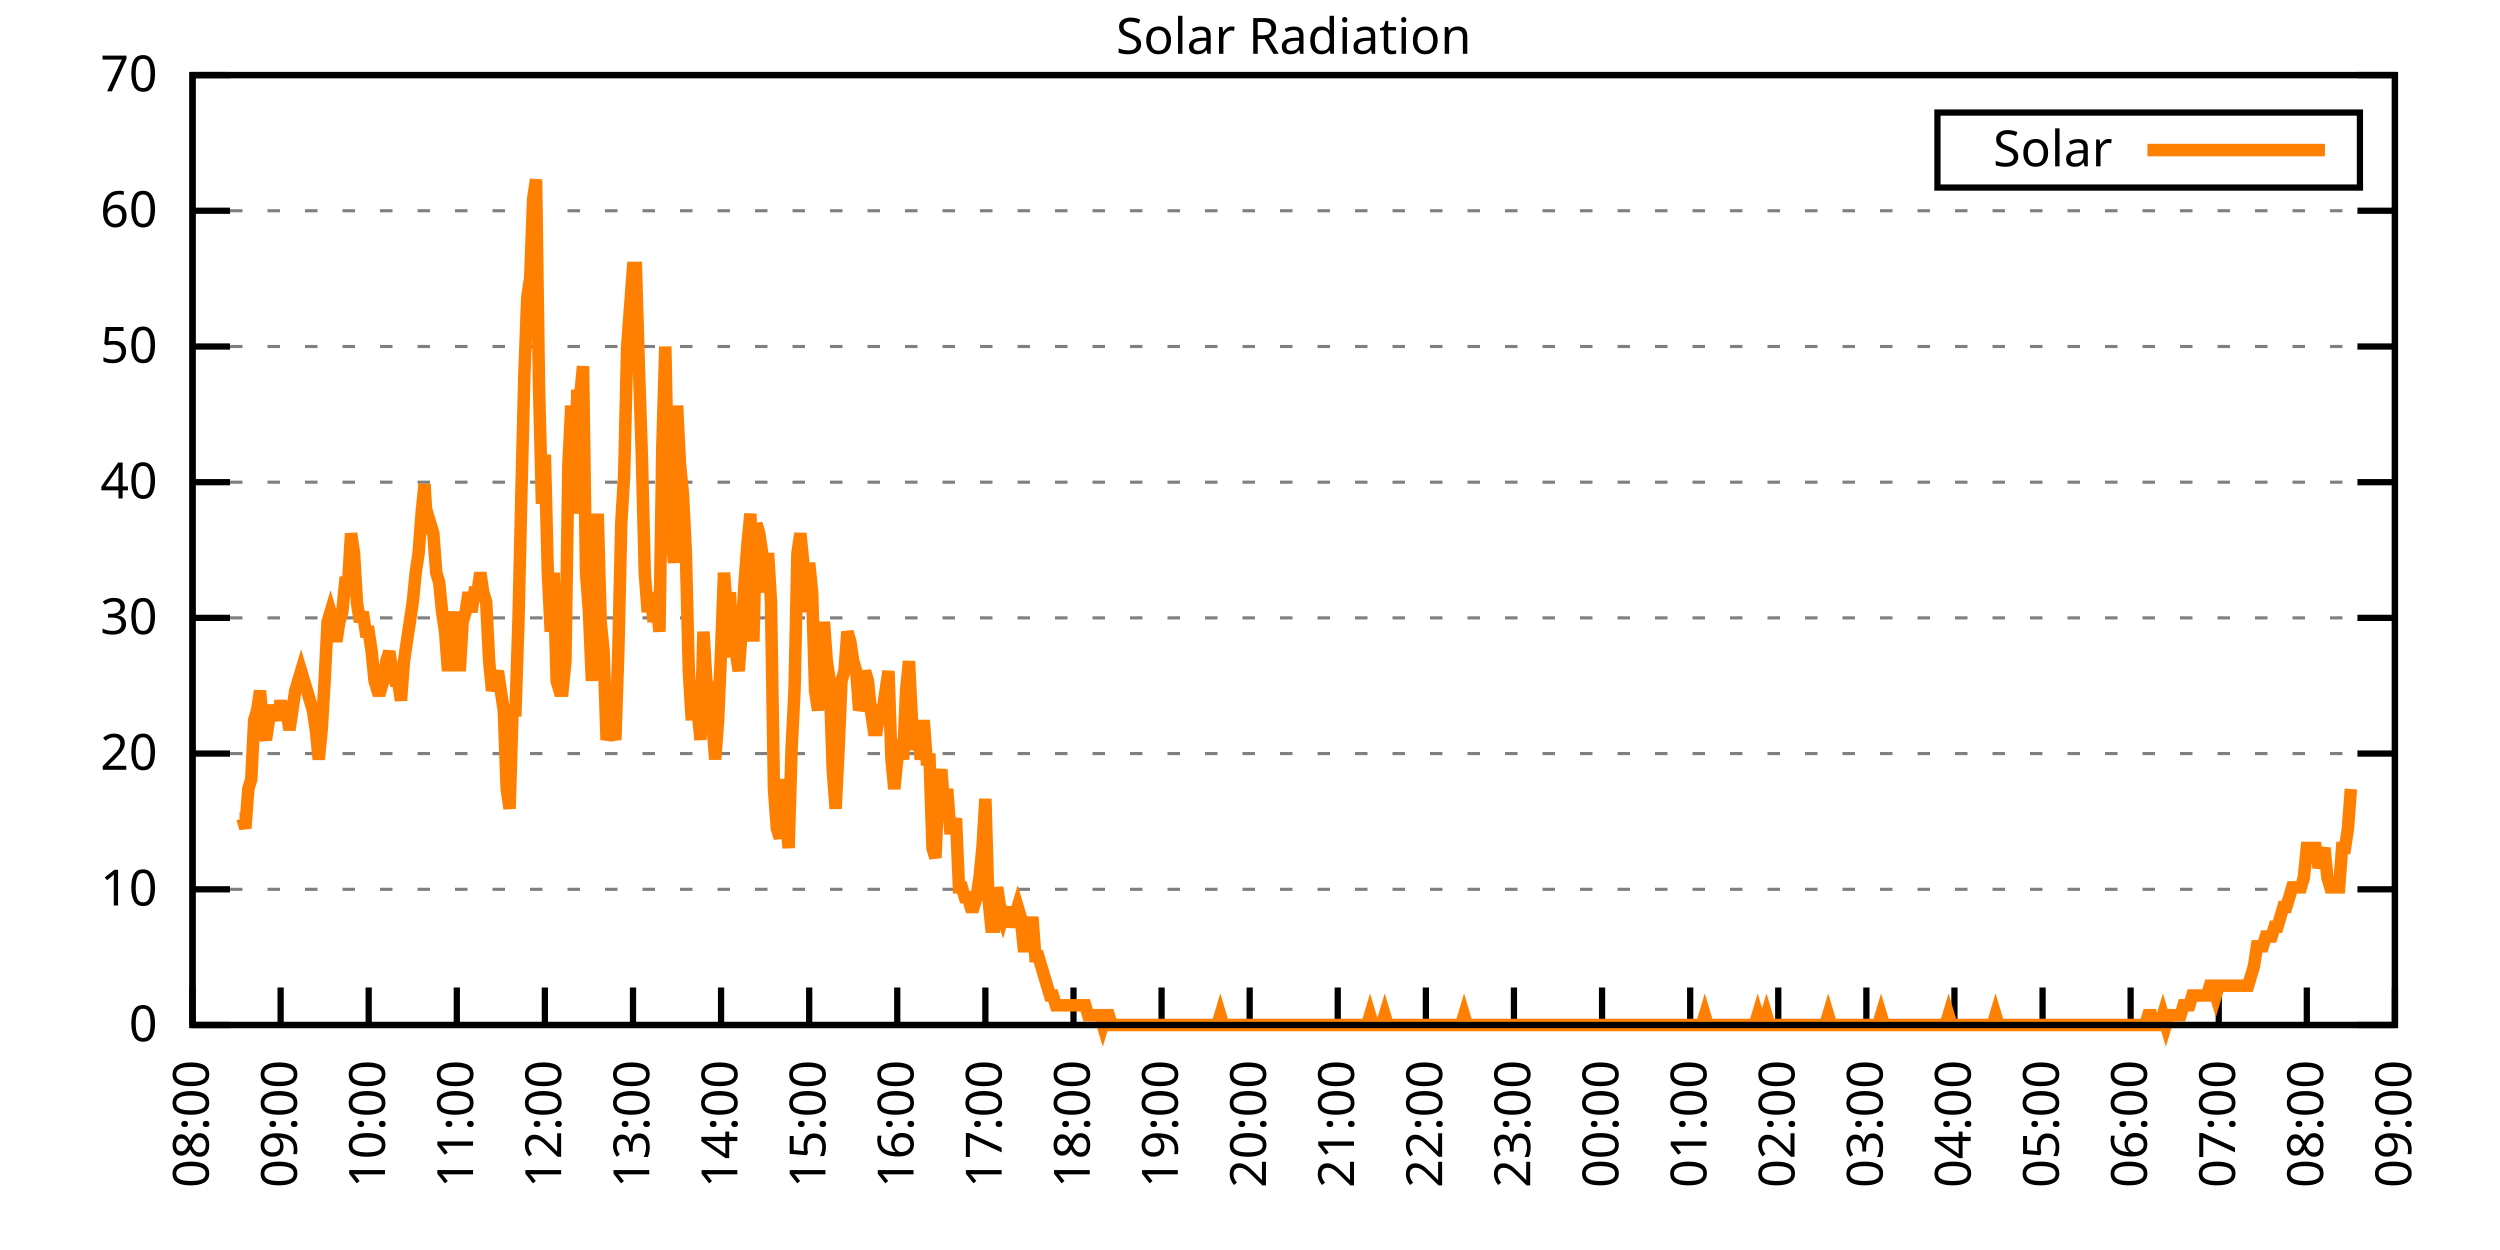
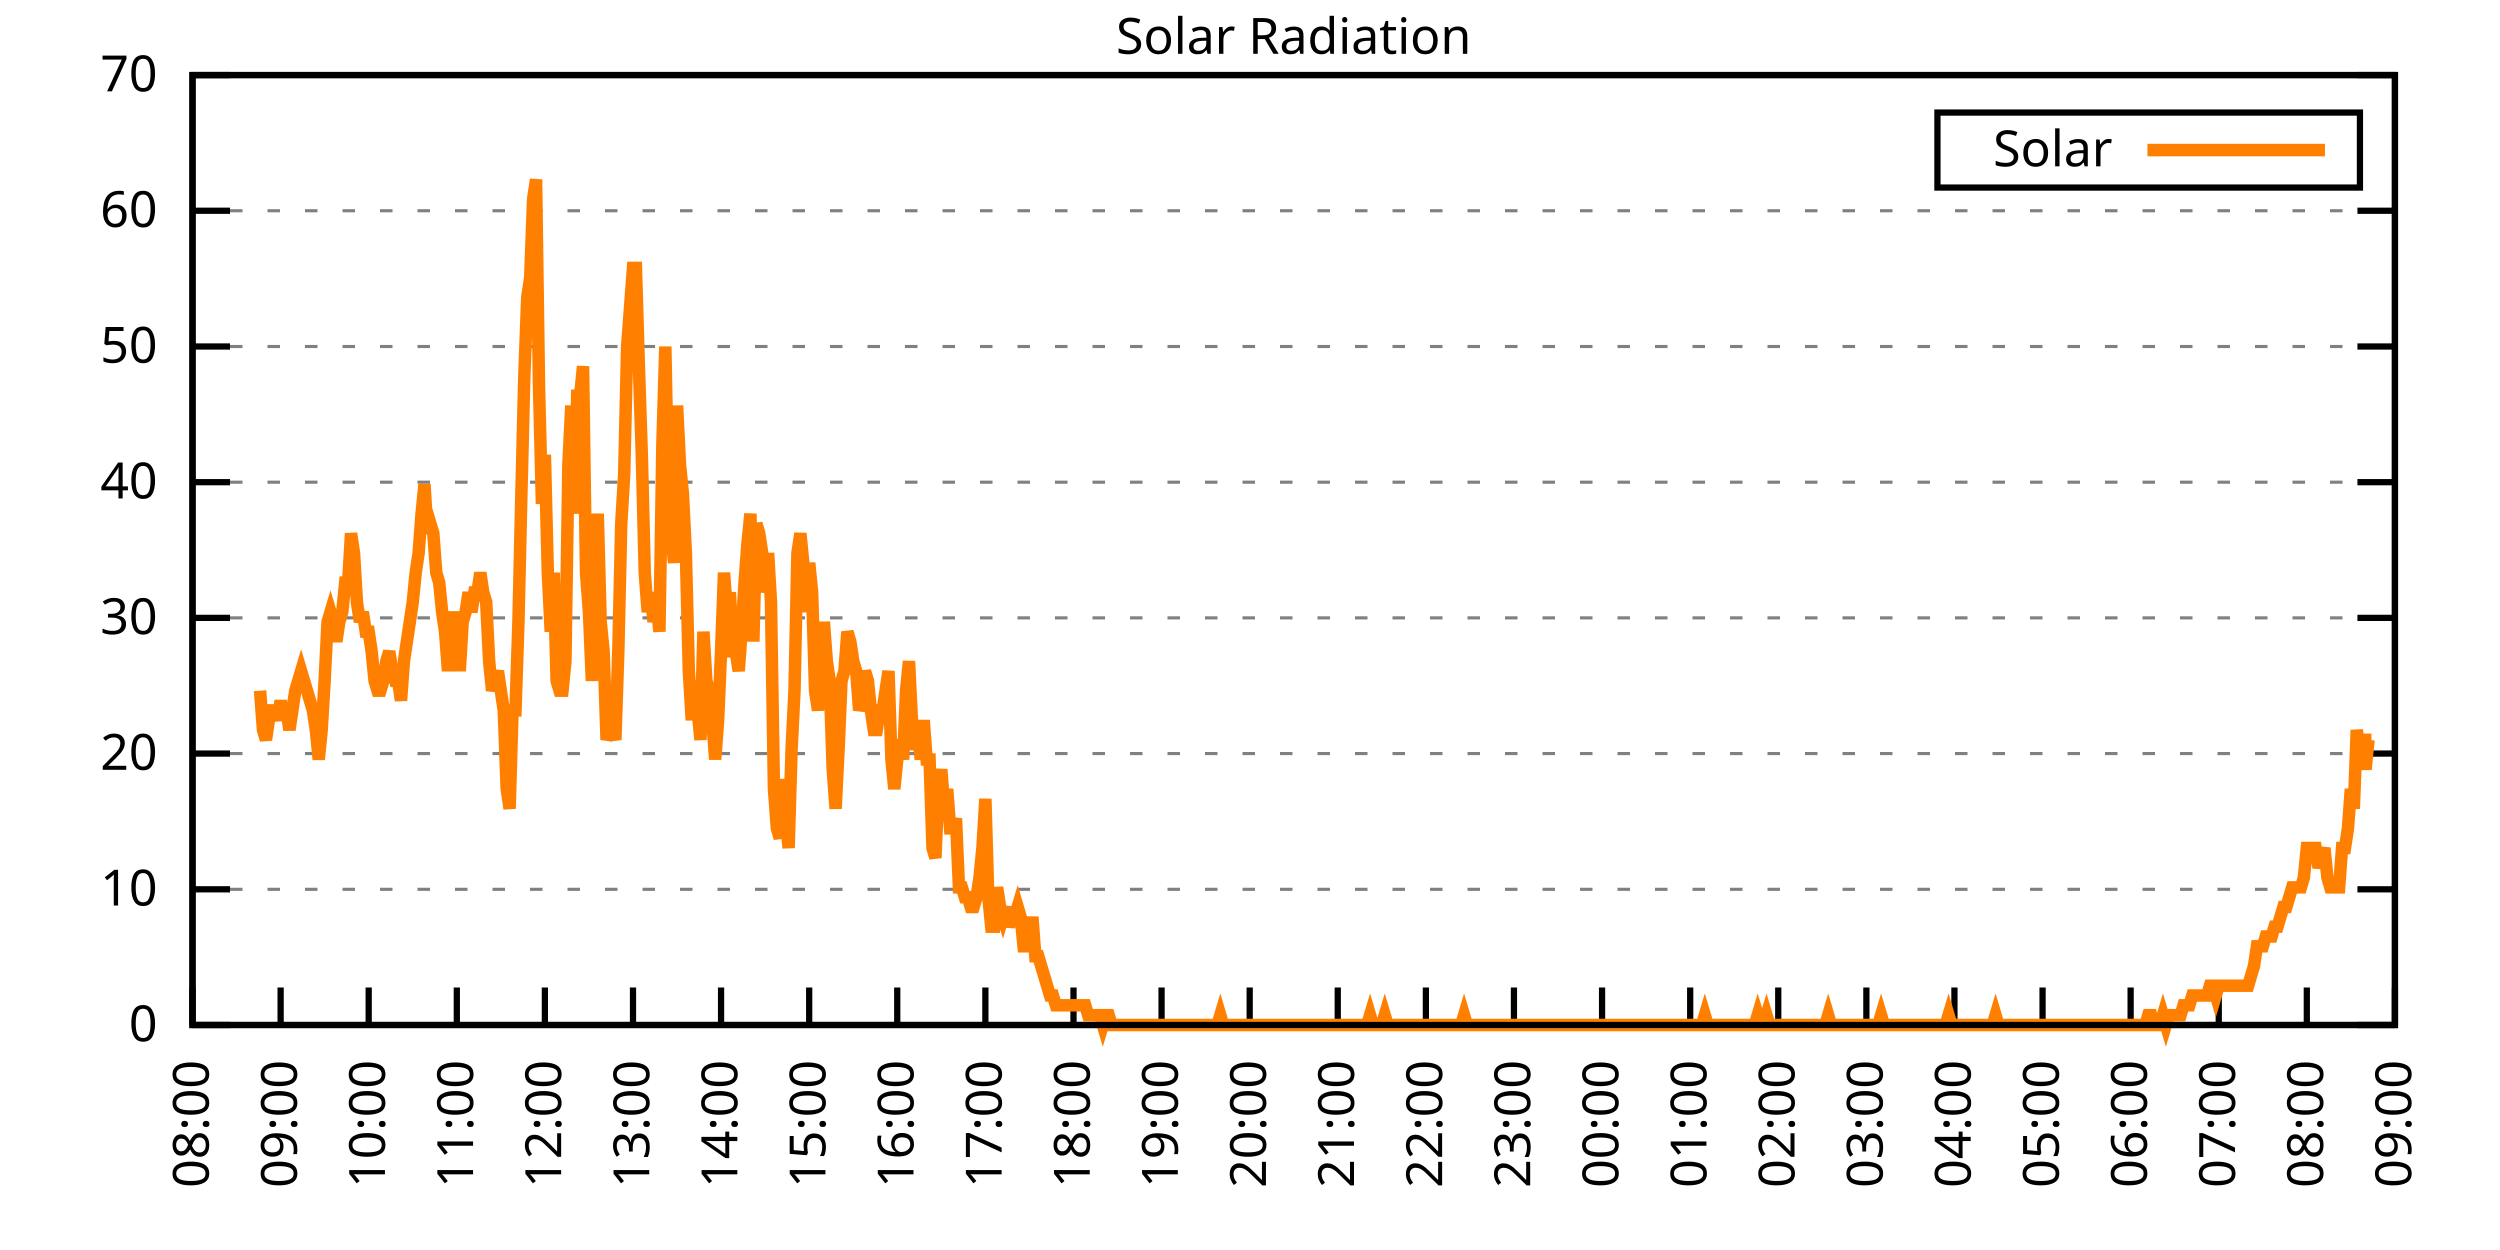
<svg xmlns="http://www.w3.org/2000/svg" xmlns:xlink="http://www.w3.org/1999/xlink" width="400" height="200" viewBox="0 0 400 200">
  <g id="gnuplot_canvas">
    <rect x="0" y="0" width="400" height="200" fill="none" />
    <defs>
      <circle id="gpDot" r="0.5" stroke-width="0.5" stroke="currentColor" />
      <path id="gpPt0" stroke-width="0.333" stroke="currentColor" d="M-1,0 h2 M0,-1 v2" />
      <path id="gpPt1" stroke-width="0.333" stroke="currentColor" d="M-1,-1 L1,1 M1,-1 L-1,1" />
      <path id="gpPt2" stroke-width="0.333" stroke="currentColor" d="M-1,0 L1,0 M0,-1 L0,1 M-1,-1 L1,1 M-1,1 L1,-1" />
      <rect id="gpPt3" stroke-width="0.333" stroke="currentColor" x="-1" y="-1" width="2" height="2" />
      <rect id="gpPt4" stroke-width="0.333" stroke="currentColor" fill="currentColor" x="-1" y="-1" width="2" height="2" />
      <circle id="gpPt5" stroke-width="0.333" stroke="currentColor" cx="0" cy="0" r="1" />
      <use xlink:href="#gpPt5" id="gpPt6" fill="currentColor" stroke="none" />
      <path id="gpPt7" stroke-width="0.333" stroke="currentColor" d="M0,-1.33 L-1.33,0.67 L1.33,0.67 z" />
      <use xlink:href="#gpPt7" id="gpPt8" fill="currentColor" stroke="none" />
      <use xlink:href="#gpPt7" id="gpPt9" stroke="currentColor" transform="rotate(180)" />
      <use xlink:href="#gpPt9" id="gpPt10" fill="currentColor" stroke="none" />
      <use xlink:href="#gpPt3" id="gpPt11" stroke="currentColor" transform="rotate(45)" />
      <use xlink:href="#gpPt11" id="gpPt12" fill="currentColor" stroke="none" />
      <path id="gpPt13" stroke-width="0.333" stroke="currentColor" d="M0,1.330 L1.265,0.411 L0.782,-1.067 L-0.782,-1.076 L-1.265,0.411 z" />
      <use xlink:href="#gpPt13" id="gpPt14" fill="currentColor" stroke="none" />
      <filter id="textbox" filterUnits="objectBoundingBox" x="0" y="0" height="1" width="1">
        <feFlood flood-color="white" flood-opacity="1" result="bgnd" />
        <feComposite in="SourceGraphic" in2="bgnd" operator="atop" />
      </filter>
      <filter id="greybox" filterUnits="objectBoundingBox" x="0" y="0" height="1" width="1">
        <feFlood flood-color="lightgrey" flood-opacity="1" result="grey" />
        <feComposite in="SourceGraphic" in2="grey" operator="atop" />
      </filter>
    </defs>
    <g fill="none" color="white" stroke="currentColor" stroke-width="1.00" stroke-linecap="butt" stroke-linejoin="miter">
</g>
    <g fill="none" color="black" stroke="currentColor" stroke-width="1.00" stroke-linecap="butt" stroke-linejoin="miter">
      <g stroke="none" shape-rendering="crispEdges">
        <polygon fill="rgb(255, 255, 255)" points="30.80,164.00 383.18,164.00 383.18,12.02 30.80,12.02 " />
      </g>
    </g>
    <g fill="none" color="black" stroke="currentColor" stroke-width="1.00" stroke-linecap="butt" stroke-linejoin="miter">
</g>
    <g fill="none" color="black" stroke="black" stroke-width="0.50" stroke-linecap="butt" stroke-linejoin="miter">
</g>
    <g fill="none" color="gray" stroke="currentColor" stroke-width="0.50" stroke-linecap="butt" stroke-linejoin="miter">
      <path stroke="gray" stroke-dasharray="2,4" class="gridline" d="M30.80,164.00 L383.19,164.00  " />
    </g>
    <g fill="none" color="gray" stroke="gray" stroke-width="1.00" stroke-linecap="butt" stroke-linejoin="miter">
</g>
    <g fill="none" color="black" stroke="currentColor" stroke-width="1.00" stroke-linecap="butt" stroke-linejoin="miter">
      <path stroke="black" d="M30.80,164.00 L36.80,164.00 M383.19,164.00 L377.19,164.00  " />
      <g transform="translate(25.20,166.60)" stroke="none" fill="black" font-family="Sans" font-size="8.00" text-anchor="end">
        <text>
          <tspan font-family="Sans"> 0</tspan>
        </text>
      </g>
    </g>
    <g fill="none" color="black" stroke="currentColor" stroke-width="1.00" stroke-linecap="butt" stroke-linejoin="miter">
</g>
    <g fill="none" color="black" stroke="black" stroke-width="0.50" stroke-linecap="butt" stroke-linejoin="miter">
</g>
    <g fill="none" color="gray" stroke="currentColor" stroke-width="0.50" stroke-linecap="butt" stroke-linejoin="miter">
      <path stroke="gray" stroke-dasharray="2,4" class="gridline" d="M30.80,142.29 L383.19,142.29  " />
    </g>
    <g fill="none" color="gray" stroke="gray" stroke-width="1.00" stroke-linecap="butt" stroke-linejoin="miter">
</g>
    <g fill="none" color="black" stroke="currentColor" stroke-width="1.00" stroke-linecap="butt" stroke-linejoin="miter">
      <path stroke="black" d="M30.80,142.29 L36.80,142.29 M383.19,142.29 L377.19,142.29  " />
      <g transform="translate(25.20,144.89)" stroke="none" fill="black" font-family="Sans" font-size="8.00" text-anchor="end">
        <text>
          <tspan font-family="Sans"> 10</tspan>
        </text>
      </g>
    </g>
    <g fill="none" color="black" stroke="currentColor" stroke-width="1.00" stroke-linecap="butt" stroke-linejoin="miter">
</g>
    <g fill="none" color="black" stroke="black" stroke-width="0.50" stroke-linecap="butt" stroke-linejoin="miter">
</g>
    <g fill="none" color="gray" stroke="currentColor" stroke-width="0.50" stroke-linecap="butt" stroke-linejoin="miter">
      <path stroke="gray" stroke-dasharray="2,4" class="gridline" d="M30.80,120.57 L383.19,120.57  " />
    </g>
    <g fill="none" color="gray" stroke="gray" stroke-width="1.00" stroke-linecap="butt" stroke-linejoin="miter">
</g>
    <g fill="none" color="black" stroke="currentColor" stroke-width="1.00" stroke-linecap="butt" stroke-linejoin="miter">
      <path stroke="black" d="M30.80,120.57 L36.80,120.57 M383.19,120.57 L377.19,120.57  " />
      <g transform="translate(25.20,123.17)" stroke="none" fill="black" font-family="Sans" font-size="8.00" text-anchor="end">
        <text>
          <tspan font-family="Sans"> 20</tspan>
        </text>
      </g>
    </g>
    <g fill="none" color="black" stroke="currentColor" stroke-width="1.00" stroke-linecap="butt" stroke-linejoin="miter">
</g>
    <g fill="none" color="black" stroke="black" stroke-width="0.50" stroke-linecap="butt" stroke-linejoin="miter">
</g>
    <g fill="none" color="gray" stroke="currentColor" stroke-width="0.50" stroke-linecap="butt" stroke-linejoin="miter">
      <path stroke="gray" stroke-dasharray="2,4" class="gridline" d="M30.80,98.86 L383.19,98.86  " />
    </g>
    <g fill="none" color="gray" stroke="gray" stroke-width="1.00" stroke-linecap="butt" stroke-linejoin="miter">
</g>
    <g fill="none" color="black" stroke="currentColor" stroke-width="1.00" stroke-linecap="butt" stroke-linejoin="miter">
      <path stroke="black" d="M30.80,98.86 L36.80,98.86 M383.19,98.86 L377.19,98.86  " />
      <g transform="translate(25.20,101.46)" stroke="none" fill="black" font-family="Sans" font-size="8.00" text-anchor="end">
        <text>
          <tspan font-family="Sans"> 30</tspan>
        </text>
      </g>
    </g>
    <g fill="none" color="black" stroke="currentColor" stroke-width="1.00" stroke-linecap="butt" stroke-linejoin="miter">
</g>
    <g fill="none" color="black" stroke="black" stroke-width="0.50" stroke-linecap="butt" stroke-linejoin="miter">
</g>
    <g fill="none" color="gray" stroke="currentColor" stroke-width="0.50" stroke-linecap="butt" stroke-linejoin="miter">
      <path stroke="gray" stroke-dasharray="2,4" class="gridline" d="M30.80,77.15 L383.19,77.15  " />
    </g>
    <g fill="none" color="gray" stroke="gray" stroke-width="1.00" stroke-linecap="butt" stroke-linejoin="miter">
</g>
    <g fill="none" color="black" stroke="currentColor" stroke-width="1.00" stroke-linecap="butt" stroke-linejoin="miter">
      <path stroke="black" d="M30.80,77.15 L36.80,77.15 M383.19,77.15 L377.19,77.15  " />
      <g transform="translate(25.20,79.75)" stroke="none" fill="black" font-family="Sans" font-size="8.00" text-anchor="end">
        <text>
          <tspan font-family="Sans"> 40</tspan>
        </text>
      </g>
    </g>
    <g fill="none" color="black" stroke="currentColor" stroke-width="1.00" stroke-linecap="butt" stroke-linejoin="miter">
</g>
    <g fill="none" color="black" stroke="black" stroke-width="0.50" stroke-linecap="butt" stroke-linejoin="miter">
</g>
    <g fill="none" color="gray" stroke="currentColor" stroke-width="0.50" stroke-linecap="butt" stroke-linejoin="miter">
      <path stroke="gray" stroke-dasharray="2,4" class="gridline" d="M30.80,55.44 L383.19,55.44  " />
    </g>
    <g fill="none" color="gray" stroke="gray" stroke-width="1.00" stroke-linecap="butt" stroke-linejoin="miter">
</g>
    <g fill="none" color="black" stroke="currentColor" stroke-width="1.00" stroke-linecap="butt" stroke-linejoin="miter">
      <path stroke="black" d="M30.80,55.44 L36.80,55.44 M383.19,55.44 L377.19,55.44  " />
      <g transform="translate(25.20,58.04)" stroke="none" fill="black" font-family="Sans" font-size="8.00" text-anchor="end">
        <text>
          <tspan font-family="Sans"> 50</tspan>
        </text>
      </g>
    </g>
    <g fill="none" color="black" stroke="currentColor" stroke-width="1.00" stroke-linecap="butt" stroke-linejoin="miter">
</g>
    <g fill="none" color="black" stroke="black" stroke-width="0.50" stroke-linecap="butt" stroke-linejoin="miter">
</g>
    <g fill="none" color="gray" stroke="currentColor" stroke-width="0.50" stroke-linecap="butt" stroke-linejoin="miter">
      <path stroke="gray" stroke-dasharray="2,4" class="gridline" d="M30.80,33.72 L383.19,33.72  " />
    </g>
    <g fill="none" color="gray" stroke="gray" stroke-width="1.00" stroke-linecap="butt" stroke-linejoin="miter">
</g>
    <g fill="none" color="black" stroke="currentColor" stroke-width="1.00" stroke-linecap="butt" stroke-linejoin="miter">
      <path stroke="black" d="M30.80,33.72 L36.80,33.72 M383.19,33.72 L377.19,33.72  " />
      <g transform="translate(25.20,36.32)" stroke="none" fill="black" font-family="Sans" font-size="8.00" text-anchor="end">
        <text>
          <tspan font-family="Sans"> 60</tspan>
        </text>
      </g>
    </g>
    <g fill="none" color="black" stroke="currentColor" stroke-width="1.00" stroke-linecap="butt" stroke-linejoin="miter">
</g>
    <g fill="none" color="black" stroke="black" stroke-width="0.50" stroke-linecap="butt" stroke-linejoin="miter">
</g>
    <g fill="none" color="gray" stroke="currentColor" stroke-width="0.50" stroke-linecap="butt" stroke-linejoin="miter">
      <path stroke="gray" stroke-dasharray="2,4" class="gridline" d="M30.80,12.01 L383.19,12.01  " />
    </g>
    <g fill="none" color="gray" stroke="gray" stroke-width="1.00" stroke-linecap="butt" stroke-linejoin="miter">
</g>
    <g fill="none" color="black" stroke="currentColor" stroke-width="1.00" stroke-linecap="butt" stroke-linejoin="miter">
      <path stroke="black" d="M30.80,12.01 L36.80,12.01 M383.19,12.01 L377.19,12.01  " />
      <g transform="translate(25.20,14.61)" stroke="none" fill="black" font-family="Sans" font-size="8.00" text-anchor="end">
        <text>
          <tspan font-family="Sans"> 70</tspan>
        </text>
      </g>
    </g>
    <g fill="none" color="black" stroke="currentColor" stroke-width="1.00" stroke-linecap="butt" stroke-linejoin="miter">
      <path stroke="black" d="M30.80,164.00 L30.80,158.00  " />
      <g transform="translate(33.40,169.60) rotate(270.00)" stroke="none" fill="black" font-family="Sans" font-size="8.00" text-anchor="end">
        <text>
          <tspan font-family="Sans">08:00</tspan>
        </text>
      </g>
    </g>
    <g fill="none" color="black" stroke="currentColor" stroke-width="1.00" stroke-linecap="butt" stroke-linejoin="miter">
      <path stroke="black" d="M44.90,164.00 L44.90,158.00  " />
      <g transform="translate(47.50,169.60) rotate(270.00)" stroke="none" fill="black" font-family="Sans" font-size="8.00" text-anchor="end">
        <text>
          <tspan font-family="Sans">09:00</tspan>
        </text>
      </g>
    </g>
    <g fill="none" color="black" stroke="currentColor" stroke-width="1.00" stroke-linecap="butt" stroke-linejoin="miter">
      <path stroke="black" d="M58.99,164.00 L58.99,158.00  " />
      <g transform="translate(61.59,169.60) rotate(270.00)" stroke="none" fill="black" font-family="Sans" font-size="8.00" text-anchor="end">
        <text>
          <tspan font-family="Sans">10:00</tspan>
        </text>
      </g>
    </g>
    <g fill="none" color="black" stroke="currentColor" stroke-width="1.00" stroke-linecap="butt" stroke-linejoin="miter">
      <path stroke="black" d="M73.09,164.00 L73.09,158.00  " />
      <g transform="translate(75.69,169.60) rotate(270.00)" stroke="none" fill="black" font-family="Sans" font-size="8.00" text-anchor="end">
        <text>
          <tspan font-family="Sans">11:00</tspan>
        </text>
      </g>
    </g>
    <g fill="none" color="black" stroke="currentColor" stroke-width="1.00" stroke-linecap="butt" stroke-linejoin="miter">
      <path stroke="black" d="M87.18,164.00 L87.18,158.00  " />
      <g transform="translate(89.78,169.60) rotate(270.00)" stroke="none" fill="black" font-family="Sans" font-size="8.00" text-anchor="end">
        <text>
          <tspan font-family="Sans">12:00</tspan>
        </text>
      </g>
    </g>
    <g fill="none" color="black" stroke="currentColor" stroke-width="1.00" stroke-linecap="butt" stroke-linejoin="miter">
      <path stroke="black" d="M101.28,164.00 L101.28,158.00  " />
      <g transform="translate(103.88,169.60) rotate(270.00)" stroke="none" fill="black" font-family="Sans" font-size="8.00" text-anchor="end">
        <text>
          <tspan font-family="Sans">13:00</tspan>
        </text>
      </g>
    </g>
    <g fill="none" color="black" stroke="currentColor" stroke-width="1.00" stroke-linecap="butt" stroke-linejoin="miter">
      <path stroke="black" d="M115.37,164.00 L115.37,158.00  " />
      <g transform="translate(117.97,169.60) rotate(270.00)" stroke="none" fill="black" font-family="Sans" font-size="8.00" text-anchor="end">
        <text>
          <tspan font-family="Sans">14:00</tspan>
        </text>
      </g>
    </g>
    <g fill="none" color="black" stroke="currentColor" stroke-width="1.00" stroke-linecap="butt" stroke-linejoin="miter">
      <path stroke="black" d="M129.47,164.00 L129.47,158.00  " />
      <g transform="translate(132.07,169.60) rotate(270.00)" stroke="none" fill="black" font-family="Sans" font-size="8.00" text-anchor="end">
        <text>
          <tspan font-family="Sans">15:00</tspan>
        </text>
      </g>
    </g>
    <g fill="none" color="black" stroke="currentColor" stroke-width="1.00" stroke-linecap="butt" stroke-linejoin="miter">
      <path stroke="black" d="M143.56,164.00 L143.56,158.00  " />
      <g transform="translate(146.16,169.60) rotate(270.00)" stroke="none" fill="black" font-family="Sans" font-size="8.00" text-anchor="end">
        <text>
          <tspan font-family="Sans">16:00</tspan>
        </text>
      </g>
    </g>
    <g fill="none" color="black" stroke="currentColor" stroke-width="1.00" stroke-linecap="butt" stroke-linejoin="miter">
      <path stroke="black" d="M157.66,164.00 L157.66,158.00  " />
      <g transform="translate(160.26,169.60) rotate(270.00)" stroke="none" fill="black" font-family="Sans" font-size="8.00" text-anchor="end">
        <text>
          <tspan font-family="Sans">17:00</tspan>
        </text>
      </g>
    </g>
    <g fill="none" color="black" stroke="currentColor" stroke-width="1.00" stroke-linecap="butt" stroke-linejoin="miter">
      <path stroke="black" d="M171.76,164.00 L171.76,158.00  " />
      <g transform="translate(174.36,169.60) rotate(270.00)" stroke="none" fill="black" font-family="Sans" font-size="8.00" text-anchor="end">
        <text>
          <tspan font-family="Sans">18:00</tspan>
        </text>
      </g>
    </g>
    <g fill="none" color="black" stroke="currentColor" stroke-width="1.00" stroke-linecap="butt" stroke-linejoin="miter">
      <path stroke="black" d="M185.85,164.00 L185.85,158.00  " />
      <g transform="translate(188.45,169.60) rotate(270.00)" stroke="none" fill="black" font-family="Sans" font-size="8.00" text-anchor="end">
        <text>
          <tspan font-family="Sans">19:00</tspan>
        </text>
      </g>
    </g>
    <g fill="none" color="black" stroke="currentColor" stroke-width="1.00" stroke-linecap="butt" stroke-linejoin="miter">
      <path stroke="black" d="M199.95,164.00 L199.95,158.00  " />
      <g transform="translate(202.55,169.60) rotate(270.00)" stroke="none" fill="black" font-family="Sans" font-size="8.00" text-anchor="end">
        <text>
          <tspan font-family="Sans">20:00</tspan>
        </text>
      </g>
    </g>
    <g fill="none" color="black" stroke="currentColor" stroke-width="1.00" stroke-linecap="butt" stroke-linejoin="miter">
      <path stroke="black" d="M214.04,164.00 L214.04,158.00  " />
      <g transform="translate(216.64,169.60) rotate(270.00)" stroke="none" fill="black" font-family="Sans" font-size="8.00" text-anchor="end">
        <text>
          <tspan font-family="Sans">21:00</tspan>
        </text>
      </g>
    </g>
    <g fill="none" color="black" stroke="currentColor" stroke-width="1.00" stroke-linecap="butt" stroke-linejoin="miter">
      <path stroke="black" d="M228.14,164.00 L228.14,158.00  " />
      <g transform="translate(230.74,169.60) rotate(270.00)" stroke="none" fill="black" font-family="Sans" font-size="8.00" text-anchor="end">
        <text>
          <tspan font-family="Sans">22:00</tspan>
        </text>
      </g>
    </g>
    <g fill="none" color="black" stroke="currentColor" stroke-width="1.00" stroke-linecap="butt" stroke-linejoin="miter">
      <path stroke="black" d="M242.23,164.00 L242.23,158.00  " />
      <g transform="translate(244.83,169.60) rotate(270.00)" stroke="none" fill="black" font-family="Sans" font-size="8.00" text-anchor="end">
        <text>
          <tspan font-family="Sans">23:00</tspan>
        </text>
      </g>
    </g>
    <g fill="none" color="black" stroke="currentColor" stroke-width="1.00" stroke-linecap="butt" stroke-linejoin="miter">
      <path stroke="black" d="M256.33,164.00 L256.33,158.00  " />
      <g transform="translate(258.93,169.60) rotate(270.00)" stroke="none" fill="black" font-family="Sans" font-size="8.00" text-anchor="end">
        <text>
          <tspan font-family="Sans">00:00</tspan>
        </text>
      </g>
    </g>
    <g fill="none" color="black" stroke="currentColor" stroke-width="1.00" stroke-linecap="butt" stroke-linejoin="miter">
      <path stroke="black" d="M270.43,164.00 L270.43,158.00  " />
      <g transform="translate(273.03,169.60) rotate(270.00)" stroke="none" fill="black" font-family="Sans" font-size="8.00" text-anchor="end">
        <text>
          <tspan font-family="Sans">01:00</tspan>
        </text>
      </g>
    </g>
    <g fill="none" color="black" stroke="currentColor" stroke-width="1.00" stroke-linecap="butt" stroke-linejoin="miter">
      <path stroke="black" d="M284.52,164.00 L284.52,158.00  " />
      <g transform="translate(287.12,169.60) rotate(270.00)" stroke="none" fill="black" font-family="Sans" font-size="8.00" text-anchor="end">
        <text>
          <tspan font-family="Sans">02:00</tspan>
        </text>
      </g>
    </g>
    <g fill="none" color="black" stroke="currentColor" stroke-width="1.00" stroke-linecap="butt" stroke-linejoin="miter">
      <path stroke="black" d="M298.62,164.00 L298.62,158.00  " />
      <g transform="translate(301.22,169.60) rotate(270.00)" stroke="none" fill="black" font-family="Sans" font-size="8.00" text-anchor="end">
        <text>
          <tspan font-family="Sans">03:00</tspan>
        </text>
      </g>
    </g>
    <g fill="none" color="black" stroke="currentColor" stroke-width="1.00" stroke-linecap="butt" stroke-linejoin="miter">
      <path stroke="black" d="M312.71,164.00 L312.71,158.00  " />
      <g transform="translate(315.31,169.60) rotate(270.00)" stroke="none" fill="black" font-family="Sans" font-size="8.00" text-anchor="end">
        <text>
          <tspan font-family="Sans">04:00</tspan>
        </text>
      </g>
    </g>
    <g fill="none" color="black" stroke="currentColor" stroke-width="1.00" stroke-linecap="butt" stroke-linejoin="miter">
      <path stroke="black" d="M326.81,164.00 L326.81,158.00  " />
      <g transform="translate(329.41,169.60) rotate(270.00)" stroke="none" fill="black" font-family="Sans" font-size="8.00" text-anchor="end">
        <text>
          <tspan font-family="Sans">05:00</tspan>
        </text>
      </g>
    </g>
    <g fill="none" color="black" stroke="currentColor" stroke-width="1.00" stroke-linecap="butt" stroke-linejoin="miter">
      <path stroke="black" d="M340.90,164.00 L340.90,158.00  " />
      <g transform="translate(343.50,169.60) rotate(270.00)" stroke="none" fill="black" font-family="Sans" font-size="8.00" text-anchor="end">
        <text>
          <tspan font-family="Sans">06:00</tspan>
        </text>
      </g>
    </g>
    <g fill="none" color="black" stroke="currentColor" stroke-width="1.00" stroke-linecap="butt" stroke-linejoin="miter">
      <path stroke="black" d="M355.00,164.00 L355.00,158.00  " />
      <g transform="translate(357.60,169.60) rotate(270.00)" stroke="none" fill="black" font-family="Sans" font-size="8.00" text-anchor="end">
        <text>
          <tspan font-family="Sans">07:00</tspan>
        </text>
      </g>
    </g>
    <g fill="none" color="black" stroke="currentColor" stroke-width="1.00" stroke-linecap="butt" stroke-linejoin="miter">
      <path stroke="black" d="M369.09,164.00 L369.09,158.00  " />
      <g transform="translate(371.69,169.60) rotate(270.00)" stroke="none" fill="black" font-family="Sans" font-size="8.00" text-anchor="end">
        <text>
          <tspan font-family="Sans">08:00</tspan>
        </text>
      </g>
    </g>
    <g fill="none" color="black" stroke="currentColor" stroke-width="1.00" stroke-linecap="butt" stroke-linejoin="miter">
      <path stroke="black" d="M383.19,164.00 L383.19,158.00  " />
      <g transform="translate(385.79,169.60) rotate(270.00)" stroke="none" fill="black" font-family="Sans" font-size="8.00" text-anchor="end">
        <text>
          <tspan font-family="Sans">09:00</tspan>
        </text>
      </g>
    </g>
    <g fill="none" color="black" stroke="currentColor" stroke-width="1.00" stroke-linecap="butt" stroke-linejoin="miter">
</g>
    <g fill="none" color="black" stroke="currentColor" stroke-width="1.00" stroke-linecap="butt" stroke-linejoin="miter">
      <path stroke="black" d="M30.80,12.01 L30.80,164.00 L383.19,164.00 L383.19,12.01 L30.80,12.01 Z  " />
    </g>
    <g fill="none" color="black" stroke="currentColor" stroke-width="1.00" stroke-linecap="butt" stroke-linejoin="miter">
</g>
    <g fill="none" color="black" stroke="currentColor" stroke-width="1.00" stroke-linecap="butt" stroke-linejoin="miter">
      <path stroke="black" d="M309.99,30.01 L309.99,18.01 L377.59,18.01 L377.59,30.01 L309.99,30.01 Z  " />
    </g>
    <g id="Solar_Radiation_plot_1">
      <g fill="none" color="white" stroke="black" stroke-width="2.00" stroke-linecap="butt" stroke-linejoin="miter">
</g>
      <g fill="none" color="black" stroke="currentColor" stroke-width="2.00" stroke-linecap="butt" stroke-linejoin="miter">
        <g transform="translate(337.99,26.61)" stroke="none" fill="black" font-family="Sans" font-size="8.00" text-anchor="end">
          <text>
            <tspan font-family="Sans">Solar</tspan>
          </text>
        </g>
      </g>
      <g fill="none" color="black" stroke="currentColor" stroke-width="2.00" stroke-linecap="butt" stroke-linejoin="miter">
-         <path stroke="rgb(255, 127,   0)" d="M343.59,24.01 L371.99,24.01 M38.32,130.96 L38.79,130.96 L39.26,132.54 L39.73,126.24 L40.20,124.67 L40.67,115.23   L41.14,113.66 L41.61,110.51 L42.08,116.80 L42.55,118.38 L43.02,115.23 L43.49,113.66 L43.96,113.66 L44.43,115.23   L44.90,112.09 L45.37,115.23 L45.84,113.66 L46.31,116.80 L46.78,113.66 L47.24,110.51 L47.71,108.94 L48.18,107.37   L48.65,108.94 L49.12,110.51 L49.59,112.09 L50.06,113.66 L50.53,116.80 L51.00,121.52 L51.47,116.80 L51.94,108.94   L52.41,99.50 L52.88,97.93 L53.35,99.50 L53.82,102.65 L54.29,99.50 L54.76,97.93 L55.23,93.21 L55.70,93.21   L56.17,85.34 L56.64,88.49 L57.11,96.35 L57.58,99.50 L58.05,97.93 L58.52,101.07 L58.99,101.07 L59.46,104.22   L59.93,108.94 L60.40,110.51 L60.87,110.51 L61.34,108.94 L61.81,105.79 L62.28,104.22 L62.75,107.37 L63.22,108.94   L63.69,108.94 L64.16,112.09 L64.63,105.79 L65.10,102.65 L65.57,99.50 L66.04,96.35 L66.51,91.63 L66.98,88.49   L67.45,82.19 L67.92,77.48 L68.39,85.34 L68.86,83.77 L69.33,85.34 L69.80,91.63 L70.27,93.21 L70.74,97.93   L71.21,101.07 L71.68,107.37 L72.15,101.07 L72.62,97.93 L73.09,101.07 L73.56,107.37 L74.03,99.50 L74.50,97.93   L74.97,94.78 L75.44,97.93 L75.91,94.78 L76.38,94.78 L76.85,91.63 L77.32,94.78 L77.79,96.35 L78.26,105.79   L78.73,110.51 L79.19,108.94 L79.66,107.37 L80.13,110.51 L80.60,113.66 L81.07,126.24 L81.54,129.39 L82.01,113.66   L82.48,113.66 L82.95,99.50 L83.42,79.05 L83.89,60.17 L84.36,47.58 L84.83,44.44 L85.30,31.85 L85.77,28.71   L86.24,61.74 L86.71,80.62 L87.18,72.76 L87.65,91.63 L88.12,101.07 L88.59,91.63 L89.06,108.94 L89.53,110.51   L90.00,110.51 L90.47,105.79 L90.94,74.33 L91.41,64.89 L91.88,82.19 L92.35,63.32 L92.82,63.32 L93.29,58.60   L93.76,91.63 L94.23,97.93 L94.70,108.94 L95.17,94.78 L95.64,82.19 L96.11,99.50 L96.58,104.22 L97.05,118.38   L97.52,116.80 L97.99,116.80 L98.46,118.38 L98.93,104.22 L99.40,83.77 L99.87,75.90 L100.34,55.45 L100.81,49.16   L101.28,42.87 L101.75,42.87 L102.22,58.60 L102.69,72.76 L103.16,91.63 L103.63,97.93 L104.10,94.78 L104.57,99.50   L105.04,96.35 L105.51,101.07 L105.98,71.18 L106.45,55.45 L106.92,79.05 L107.39,85.34 L107.86,90.06 L108.33,64.89   L108.80,74.33 L109.27,79.05 L109.74,88.49 L110.21,107.37 L110.68,115.23 L111.14,108.94 L111.61,113.66 L112.08,118.38   L112.55,101.07 L113.02,108.94 L113.49,110.51 L113.96,115.23 L114.43,121.52 L114.90,115.23 L115.37,104.22 L115.84,91.63   L116.31,97.93 L116.78,94.78 L117.25,104.22 L117.72,104.22 L118.19,107.37 L118.66,101.07 L119.13,93.21 L119.60,86.91   L120.07,82.19 L120.54,102.65 L121.01,83.77 L121.48,85.34 L121.95,88.49 L122.42,94.78 L122.89,88.49 L123.36,96.35   L123.83,126.24 L124.30,132.54 L124.77,134.11 L125.24,124.67 L125.71,130.96 L126.18,135.68 L126.65,119.95 L127.12,110.51   L127.59,88.49 L128.06,85.34 L128.53,90.06 L129.00,97.93 L129.47,90.06 L129.94,94.78 L130.41,110.51 L130.88,113.66   L131.35,107.37 L131.82,99.50 L132.29,105.79 L132.76,108.94 L133.23,123.10 L133.70,129.39 L134.17,119.95 L134.64,108.94   L135.11,107.37 L135.58,101.07 L136.05,102.65 L136.52,105.79 L136.99,107.37 L137.46,113.66 L137.93,112.09 L138.40,107.37   L138.87,108.94 L139.34,113.66 L139.81,116.80 L140.28,116.80 L140.75,113.66 L141.22,113.66 L141.69,110.51 L142.16,107.37   L142.63,121.52 L143.09,126.24 L143.56,121.52 L144.03,118.38 L144.50,121.52 L144.97,110.51 L145.44,105.79 L145.91,115.23   L146.38,119.95 L146.85,116.80 L147.32,121.52 L147.79,115.23 L148.26,121.52 L148.73,121.52 L149.20,135.68 L149.67,137.26   L150.14,126.24 L150.61,123.10 L151.08,129.39 L151.55,126.24 L152.02,132.54 L152.49,132.54 L152.96,130.96 L153.43,141.98   L153.90,141.98 L154.37,143.55 L154.84,143.55 L155.31,145.12 L155.78,145.12 L156.25,143.55 L156.72,140.40 L157.19,135.68   L157.66,127.82 L158.13,143.55 L158.60,148.27 L159.07,148.27 L159.54,141.98 L160.01,145.12 L160.48,146.70 L160.95,145.12   L161.42,148.27 L161.89,146.70 L162.36,146.70 L162.83,145.12 L163.30,146.70 L163.77,151.41 L164.24,151.41 L164.71,151.41   L165.18,146.70 L165.65,152.99 L166.12,152.99 L166.59,154.56 L167.06,156.13 L167.53,157.71 L168.00,159.28 L168.47,159.28   L168.94,160.85 L169.41,160.85 L169.88,160.85 L170.35,160.85 L170.82,160.85 L171.29,160.85 L171.76,160.85 L172.23,160.85   L172.70,160.85 L173.17,160.85 L173.64,160.85 L174.11,162.43 L174.58,162.43 L175.04,162.43 L175.51,162.43 L175.98,162.43   L176.45,164.00 L176.92,162.43 L177.39,162.43 L177.86,164.00 L178.33,164.00 L178.80,164.00 L179.27,164.00 L179.74,164.00   L180.21,164.00 L180.68,164.00 L181.15,164.00 L181.62,164.00 L182.09,164.00 L182.56,164.00 L183.03,164.00 L183.50,164.00   L183.97,164.00 L184.44,164.00 L184.91,164.00 L185.38,164.00 L185.85,164.00 L186.32,164.00 L186.79,164.00 L187.26,164.00   L187.73,164.00 L188.20,164.00 L188.67,164.00 L189.14,164.00 L189.61,164.00 L190.08,164.00 L190.55,164.00 L191.02,164.00   L191.49,164.00 L191.96,164.00 L192.43,164.00 L192.90,164.00 L193.37,164.00 L193.84,164.00 L194.31,164.00 L194.78,164.00   L195.25,162.43 L195.72,164.00 L196.19,164.00 L196.66,164.00 L197.13,164.00 L197.60,164.00 L198.07,164.00 L198.54,164.00   L199.01,164.00 L199.48,164.00 L199.95,164.00 L200.42,164.00 L200.89,164.00 L201.36,164.00 L201.83,164.00 L202.30,164.00   L202.77,164.00 L203.24,164.00 L203.71,164.00 L204.18,164.00 L204.65,164.00 L205.12,164.00 L205.59,164.00 L206.06,164.00   L206.53,164.00 L207.00,164.00 L207.46,164.00 L207.93,164.00 L208.40,164.00 L208.87,164.00 L209.34,164.00 L209.81,164.00   L210.28,164.00 L210.75,164.00 L211.22,164.00 L211.69,164.00 L212.16,164.00 L212.63,164.00 L213.10,164.00 L213.57,164.00   L214.04,164.00 L214.51,164.00 L214.98,164.00 L215.45,164.00 L215.92,164.00 L216.39,164.00 L216.86,164.00 L217.33,164.00   L217.80,164.00 L218.27,164.00 L218.74,164.00 L219.21,162.43 L219.68,164.00 L220.15,164.00 L220.62,164.00 L221.09,164.00   L221.56,162.43 L222.03,164.00 L222.50,164.00 L222.97,164.00 L223.44,164.00 L223.91,164.00 L224.38,164.00 L224.85,164.00   L225.32,164.00 L225.79,164.00 L226.26,164.00 L226.73,164.00 L227.20,164.00 L227.67,164.00 L228.14,164.00 L228.61,164.00   L229.08,164.00 L229.55,164.00 L230.02,164.00 L230.49,164.00 L230.96,164.00 L231.43,164.00 L231.90,164.00 L232.37,164.00   L232.84,164.00 L233.31,164.00 L233.78,164.00 L234.25,162.43 L234.72,164.00 L235.19,164.00 L235.66,164.00 L236.13,164.00   L236.60,164.00 L237.07,164.00 L237.54,164.00 L238.01,164.00 L238.48,164.00 L238.95,164.00 L239.41,164.00 L239.88,164.00   L240.35,164.00 L240.82,164.00 L241.29,164.00 L241.76,164.00 L242.23,164.00 L242.70,164.00 L243.17,164.00 L243.64,164.00   L244.11,164.00 L244.58,164.00 L245.05,164.00 L245.52,164.00 L245.99,164.00 L246.46,164.00 L246.93,164.00 L247.40,164.00   L247.87,164.00 L248.34,164.00 L248.81,164.00 L249.28,164.00 L249.75,164.00 L250.22,164.00 L250.69,164.00 L251.16,164.00   L251.63,164.00 L252.10,164.00 L252.57,164.00 L253.04,164.00 L253.51,164.00 L253.98,164.00 L254.45,164.00 L254.92,164.00   L255.39,164.00 L255.86,164.00 L256.33,164.00 L256.80,164.00 L257.27,164.00 L257.74,164.00 L258.21,164.00 L258.68,164.00   L259.15,164.00 L259.62,164.00 L260.09,164.00 L260.56,164.00 L261.03,164.00 L261.50,164.00 L261.97,164.00 L262.44,164.00   L262.91,164.00 L263.38,164.00 L263.85,164.00 L264.32,164.00 L264.79,164.00 L265.26,164.00 L265.73,164.00 L266.20,164.00   L266.67,164.00 L267.14,164.00 L267.61,164.00 L268.08,164.00 L268.55,164.00 L269.02,164.00 L269.49,164.00 L269.96,164.00   L270.43,164.00 L270.90,164.00 L271.36,164.00 L271.83,164.00 L272.30,164.00 L272.77,162.43 L273.24,164.00 L273.71,164.00   L274.18,164.00 L274.65,164.00 L275.12,164.00 L275.59,164.00 L276.06,164.00 L276.53,164.00 L277.00,164.00 L277.47,164.00   L277.94,164.00 L278.41,164.00 L278.88,164.00 L279.35,164.00 L279.82,164.00 L280.29,164.00 L280.76,164.00 L281.23,162.43   L281.70,164.00 L282.17,164.00 L282.64,162.43 L283.11,164.00 L283.58,164.00 L284.05,164.00 L284.52,164.00 L284.99,164.00   L285.46,164.00 L285.93,164.00 L286.40,164.00 L286.87,164.00 L287.34,164.00 L287.81,164.00 L288.28,164.00 L288.75,164.00   L289.22,164.00 L289.69,164.00 L290.16,164.00 L290.63,164.00 L291.10,164.00 L291.57,164.00 L292.04,164.00 L292.51,162.43   L292.98,164.00 L293.45,164.00 L293.92,164.00 L294.39,164.00 L294.86,164.00 L295.33,164.00 L295.80,164.00 L296.27,164.00   L296.74,164.00 L297.21,164.00 L297.68,164.00 L298.15,164.00 L298.62,164.00 L299.09,164.00 L299.56,164.00 L300.03,164.00   L300.50,164.00 L300.97,162.43 L301.44,164.00 L301.91,164.00 L302.38,164.00 L302.85,164.00 L303.31,164.00 L303.78,164.00   L304.25,164.00 L304.72,164.00 L305.19,164.00 L305.66,164.00 L306.13,164.00 L306.60,164.00 L307.07,164.00 L307.54,164.00   L308.01,164.00 L308.48,164.00 L308.95,164.00 L309.42,164.00 L309.89,164.00 L310.36,164.00 L310.83,164.00 L311.30,164.00   L311.77,162.43 L312.24,164.00 L312.71,164.00 L313.18,164.00 L313.65,164.00 L314.12,164.00 L314.59,164.00 L315.06,164.00   L315.53,164.00 L316.00,164.00 L316.47,164.00 L316.94,164.00 L317.41,164.00 L317.88,164.00 L318.35,164.00 L318.82,164.00   L319.29,162.43 L319.76,164.00 L320.23,164.00 L320.70,164.00 L321.17,164.00 L321.64,164.00 L322.11,164.00 L322.58,164.00   L323.05,164.00 L323.52,164.00 L323.99,164.00 L324.46,164.00 L324.93,164.00 L325.40,164.00 L325.87,164.00 L326.34,164.00   L326.81,164.00 L327.28,164.00 L327.75,164.00 L328.22,164.00 L328.69,164.00 L329.16,164.00 L329.63,164.00 L330.10,164.00   L330.57,164.00 L331.04,164.00 L331.51,164.00 L331.98,164.00 L332.45,164.00 L332.92,164.00 L333.39,164.00 L333.86,164.00   L334.33,164.00 L334.80,164.00 L335.26,164.00 L335.73,164.00 L336.20,164.00 L336.67,164.00 L337.14,164.00 L337.61,164.00   L338.08,164.00 L338.55,164.00 L339.02,164.00 L339.49,164.00 L339.96,164.00 L340.43,164.00 L340.90,164.00 L341.37,164.00   L341.84,164.00 L342.31,164.00 L342.78,164.00 L343.25,164.00 L343.72,162.43 L344.19,162.43 L344.66,164.00 L345.13,164.00   L345.60,164.00 L346.07,162.43 L346.54,164.00 L347.01,162.43 L347.48,162.43 L347.95,162.43 L348.42,162.43 L348.89,162.43   L349.36,160.85 L349.83,160.85 L350.30,160.85 L350.77,159.28 L351.24,159.28 L351.71,159.28 L352.18,159.28 L352.65,159.28   L353.12,159.28 L353.59,157.71 L354.06,157.71 L354.53,159.28 L355.00,157.71 L355.47,157.71 L355.94,157.71 L356.41,157.71   L356.88,157.71 L357.35,157.71 L357.82,157.71 L358.29,157.71 L358.76,157.71 L359.23,157.71 L359.70,157.71 L360.17,156.13   L360.64,154.56 L361.11,151.41 L361.58,151.41 L362.05,151.41 L362.52,149.84 L362.99,149.84 L363.46,149.84 L363.93,148.27   L364.40,148.27 L364.87,146.70 L365.34,145.12 L365.81,145.12 L366.28,143.55 L366.75,141.98 L367.21,141.98 L367.68,141.98   L368.15,141.98 L368.62,140.40 L369.09,135.68 L369.56,135.68 L370.03,135.68 L370.50,135.68 L370.97,138.83 L371.44,137.26   L371.91,135.68 L372.38,140.40 L372.85,141.98 L373.32,141.98 L373.79,141.98 L374.26,141.98 L374.73,135.68 L375.20,135.68   L375.67,132.54 L376.14,126.24  " />
+         <path stroke="rgb(255, 127,   0)" d="M343.59,24.01 L371.99,24.01 M41.61,110.51 L42.08,116.80 L42.55,118.38 L43.02,115.23 L43.49,113.66 L43.96,113.66   L44.43,115.23 L44.90,112.09 L45.37,115.23 L45.84,113.66 L46.31,116.80 L46.78,113.66 L47.24,110.51 L47.71,108.94   L48.18,107.37 L48.65,108.94 L49.12,110.51 L49.59,112.09 L50.06,113.66 L50.53,116.80 L51.00,121.52 L51.47,116.80   L51.94,108.94 L52.41,99.50 L52.88,97.93 L53.35,99.50 L53.82,102.65 L54.29,99.50 L54.76,97.93 L55.23,93.21   L55.70,93.21 L56.17,85.34 L56.64,88.49 L57.11,96.35 L57.58,99.50 L58.05,97.93 L58.52,101.07 L58.99,101.07   L59.46,104.22 L59.93,108.94 L60.40,110.51 L60.87,110.51 L61.34,108.94 L61.81,105.79 L62.28,104.22 L62.75,107.37   L63.22,108.94 L63.69,108.94 L64.16,112.09 L64.63,105.79 L65.10,102.65 L65.57,99.50 L66.04,96.35 L66.51,91.63   L66.98,88.49 L67.45,82.19 L67.92,77.48 L68.39,85.34 L68.86,83.77 L69.33,85.34 L69.80,91.63 L70.27,93.21   L70.74,97.93 L71.21,101.07 L71.68,107.37 L72.15,101.07 L72.62,97.93 L73.09,101.07 L73.56,107.37 L74.03,99.50   L74.50,97.93 L74.97,94.78 L75.44,97.93 L75.91,94.78 L76.38,94.78 L76.85,91.63 L77.32,94.78 L77.79,96.35   L78.26,105.79 L78.73,110.51 L79.19,108.94 L79.66,107.37 L80.13,110.51 L80.60,113.66 L81.07,126.24 L81.54,129.39   L82.01,113.66 L82.48,113.66 L82.95,99.50 L83.42,79.05 L83.89,60.17 L84.36,47.58 L84.83,44.44 L85.30,31.85   L85.77,28.71 L86.24,61.74 L86.71,80.62 L87.18,72.76 L87.65,91.63 L88.12,101.07 L88.59,91.63 L89.06,108.94   L89.53,110.51 L90.00,110.51 L90.47,105.79 L90.94,74.33 L91.41,64.89 L91.88,82.19 L92.35,63.32 L92.82,63.32   L93.29,58.60 L93.76,91.63 L94.23,97.93 L94.70,108.94 L95.17,94.78 L95.64,82.19 L96.11,99.50 L96.58,104.22   L97.05,118.38 L97.52,116.80 L97.99,116.80 L98.46,118.38 L98.93,104.22 L99.40,83.77 L99.87,75.90 L100.34,55.45   L100.81,49.16 L101.28,42.87 L101.75,42.87 L102.22,58.60 L102.69,72.76 L103.16,91.63 L103.63,97.93 L104.10,94.78   L104.57,99.50 L105.04,96.35 L105.51,101.07 L105.98,71.18 L106.45,55.45 L106.92,79.05 L107.39,85.34 L107.86,90.06   L108.33,64.89 L108.80,74.33 L109.27,79.05 L109.74,88.49 L110.21,107.37 L110.68,115.23 L111.14,108.94 L111.61,113.66   L112.08,118.38 L112.55,101.07 L113.02,108.94 L113.49,110.51 L113.96,115.23 L114.43,121.52 L114.90,115.23 L115.37,104.22   L115.84,91.63 L116.31,97.93 L116.78,94.78 L117.25,104.22 L117.72,104.22 L118.19,107.37 L118.66,101.07 L119.13,93.21   L119.60,86.91 L120.07,82.19 L120.54,102.65 L121.01,83.77 L121.48,85.34 L121.95,88.49 L122.42,94.78 L122.89,88.49   L123.36,96.35 L123.83,126.24 L124.30,132.54 L124.77,134.11 L125.24,124.67 L125.71,130.96 L126.18,135.68 L126.65,119.95   L127.12,110.51 L127.59,88.49 L128.06,85.34 L128.53,90.06 L129.00,97.93 L129.47,90.06 L129.94,94.78 L130.41,110.51   L130.88,113.66 L131.35,107.37 L131.82,99.50 L132.29,105.79 L132.76,108.94 L133.23,123.10 L133.70,129.39 L134.17,119.95   L134.64,108.94 L135.11,107.37 L135.58,101.07 L136.05,102.65 L136.52,105.79 L136.99,107.37 L137.46,113.66 L137.93,112.09   L138.40,107.37 L138.87,108.94 L139.34,113.66 L139.81,116.80 L140.28,116.80 L140.75,113.66 L141.22,113.66 L141.69,110.51   L142.16,107.37 L142.63,121.52 L143.09,126.24 L143.56,121.52 L144.03,118.38 L144.50,121.52 L144.97,110.51 L145.44,105.79   L145.91,115.23 L146.38,119.95 L146.85,116.80 L147.32,121.52 L147.79,115.23 L148.26,121.52 L148.73,121.52 L149.20,135.68   L149.67,137.26 L150.14,126.24 L150.61,123.10 L151.08,129.39 L151.55,126.24 L152.02,132.54 L152.49,132.54 L152.96,130.96   L153.43,141.98 L153.90,141.98 L154.37,143.55 L154.84,143.55 L155.31,145.12 L155.78,145.12 L156.25,143.55 L156.72,140.40   L157.19,135.68 L157.66,127.82 L158.13,143.55 L158.60,148.27 L159.07,148.27 L159.54,141.98 L160.01,145.12 L160.48,146.70   L160.95,145.12 L161.42,148.27 L161.89,146.70 L162.36,146.70 L162.83,145.12 L163.30,146.70 L163.77,151.41 L164.24,151.41   L164.71,151.41 L165.18,146.70 L165.65,152.99 L166.12,152.99 L166.59,154.56 L167.06,156.13 L167.53,157.71 L168.00,159.28   L168.47,159.28 L168.94,160.85 L169.41,160.85 L169.88,160.85 L170.35,160.85 L170.82,160.85 L171.29,160.85 L171.76,160.85   L172.23,160.85 L172.70,160.85 L173.17,160.85 L173.64,160.85 L174.11,162.43 L174.58,162.43 L175.04,162.43 L175.51,162.43   L175.98,162.43 L176.45,164.00 L176.92,162.43 L177.39,162.43 L177.86,164.00 L178.33,164.00 L178.80,164.00 L179.27,164.00   L179.74,164.00 L180.21,164.00 L180.68,164.00 L181.15,164.00 L181.62,164.00 L182.09,164.00 L182.56,164.00 L183.03,164.00   L183.50,164.00 L183.97,164.00 L184.44,164.00 L184.91,164.00 L185.38,164.00 L185.85,164.00 L186.32,164.00 L186.79,164.00   L187.26,164.00 L187.73,164.00 L188.20,164.00 L188.67,164.00 L189.14,164.00 L189.61,164.00 L190.08,164.00 L190.55,164.00   L191.02,164.00 L191.49,164.00 L191.96,164.00 L192.43,164.00 L192.90,164.00 L193.37,164.00 L193.84,164.00 L194.31,164.00   L194.78,164.00 L195.25,162.43 L195.72,164.00 L196.19,164.00 L196.66,164.00 L197.13,164.00 L197.60,164.00 L198.07,164.00   L198.54,164.00 L199.01,164.00 L199.48,164.00 L199.95,164.00 L200.42,164.00 L200.89,164.00 L201.36,164.00 L201.83,164.00   L202.30,164.00 L202.77,164.00 L203.24,164.00 L203.71,164.00 L204.18,164.00 L204.65,164.00 L205.12,164.00 L205.59,164.00   L206.06,164.00 L206.53,164.00 L207.00,164.00 L207.46,164.00 L207.93,164.00 L208.40,164.00 L208.87,164.00 L209.34,164.00   L209.81,164.00 L210.28,164.00 L210.75,164.00 L211.22,164.00 L211.69,164.00 L212.16,164.00 L212.63,164.00 L213.10,164.00   L213.57,164.00 L214.04,164.00 L214.51,164.00 L214.98,164.00 L215.45,164.00 L215.92,164.00 L216.39,164.00 L216.86,164.00   L217.33,164.00 L217.80,164.00 L218.27,164.00 L218.74,164.00 L219.21,162.43 L219.68,164.00 L220.15,164.00 L220.62,164.00   L221.09,164.00 L221.56,162.43 L222.03,164.00 L222.50,164.00 L222.97,164.00 L223.44,164.00 L223.91,164.00 L224.38,164.00   L224.85,164.00 L225.32,164.00 L225.79,164.00 L226.26,164.00 L226.73,164.00 L227.20,164.00 L227.67,164.00 L228.14,164.00   L228.61,164.00 L229.08,164.00 L229.55,164.00 L230.02,164.00 L230.49,164.00 L230.96,164.00 L231.43,164.00 L231.90,164.00   L232.37,164.00 L232.84,164.00 L233.31,164.00 L233.78,164.00 L234.25,162.43 L234.72,164.00 L235.19,164.00 L235.66,164.00   L236.13,164.00 L236.60,164.00 L237.07,164.00 L237.54,164.00 L238.01,164.00 L238.48,164.00 L238.95,164.00 L239.41,164.00   L239.88,164.00 L240.35,164.00 L240.82,164.00 L241.29,164.00 L241.76,164.00 L242.23,164.00 L242.70,164.00 L243.17,164.00   L243.64,164.00 L244.11,164.00 L244.58,164.00 L245.05,164.00 L245.52,164.00 L245.99,164.00 L246.46,164.00 L246.93,164.00   L247.40,164.00 L247.87,164.00 L248.34,164.00 L248.81,164.00 L249.28,164.00 L249.75,164.00 L250.22,164.00 L250.69,164.00   L251.16,164.00 L251.63,164.00 L252.10,164.00 L252.57,164.00 L253.04,164.00 L253.51,164.00 L253.98,164.00 L254.45,164.00   L254.92,164.00 L255.39,164.00 L255.86,164.00 L256.33,164.00 L256.80,164.00 L257.27,164.00 L257.74,164.00 L258.21,164.00   L258.68,164.00 L259.15,164.00 L259.62,164.00 L260.09,164.00 L260.56,164.00 L261.03,164.00 L261.50,164.00 L261.97,164.00   L262.44,164.00 L262.91,164.00 L263.38,164.00 L263.85,164.00 L264.32,164.00 L264.79,164.00 L265.26,164.00 L265.73,164.00   L266.20,164.00 L266.67,164.00 L267.14,164.00 L267.61,164.00 L268.08,164.00 L268.55,164.00 L269.02,164.00 L269.49,164.00   L269.96,164.00 L270.43,164.00 L270.90,164.00 L271.36,164.00 L271.83,164.00 L272.30,164.00 L272.77,162.43 L273.24,164.00   L273.71,164.00 L274.18,164.00 L274.65,164.00 L275.12,164.00 L275.59,164.00 L276.06,164.00 L276.53,164.00 L277.00,164.00   L277.47,164.00 L277.94,164.00 L278.41,164.00 L278.88,164.00 L279.35,164.00 L279.82,164.00 L280.29,164.00 L280.76,164.00   L281.23,162.43 L281.70,164.00 L282.17,164.00 L282.64,162.43 L283.11,164.00 L283.58,164.00 L284.05,164.00 L284.52,164.00   L284.99,164.00 L285.46,164.00 L285.93,164.00 L286.40,164.00 L286.87,164.00 L287.34,164.00 L287.81,164.00 L288.28,164.00   L288.75,164.00 L289.22,164.00 L289.69,164.00 L290.16,164.00 L290.63,164.00 L291.10,164.00 L291.57,164.00 L292.04,164.00   L292.51,162.43 L292.98,164.00 L293.45,164.00 L293.92,164.00 L294.39,164.00 L294.86,164.00 L295.33,164.00 L295.80,164.00   L296.27,164.00 L296.74,164.00 L297.21,164.00 L297.68,164.00 L298.15,164.00 L298.62,164.00 L299.09,164.00 L299.56,164.00   L300.03,164.00 L300.50,164.00 L300.97,162.43 L301.44,164.00 L301.91,164.00 L302.38,164.00 L302.85,164.00 L303.31,164.00   L303.78,164.00 L304.25,164.00 L304.72,164.00 L305.19,164.00 L305.66,164.00 L306.13,164.00 L306.60,164.00 L307.07,164.00   L307.54,164.00 L308.01,164.00 L308.48,164.00 L308.95,164.00 L309.42,164.00 L309.89,164.00 L310.36,164.00 L310.83,164.00   L311.30,164.00 L311.77,162.43 L312.24,164.00 L312.71,164.00 L313.18,164.00 L313.65,164.00 L314.12,164.00 L314.59,164.00   L315.06,164.00 L315.53,164.00 L316.00,164.00 L316.47,164.00 L316.94,164.00 L317.41,164.00 L317.88,164.00 L318.35,164.00   L318.82,164.00 L319.29,162.43 L319.76,164.00 L320.23,164.00 L320.70,164.00 L321.17,164.00 L321.64,164.00 L322.11,164.00   L322.58,164.00 L323.05,164.00 L323.52,164.00 L323.99,164.00 L324.46,164.00 L324.93,164.00 L325.40,164.00 L325.87,164.00   L326.34,164.00 L326.81,164.00 L327.28,164.00 L327.75,164.00 L328.22,164.00 L328.69,164.00 L329.16,164.00 L329.63,164.00   L330.10,164.00 L330.57,164.00 L331.04,164.00 L331.51,164.00 L331.98,164.00 L332.45,164.00 L332.92,164.00 L333.39,164.00   L333.86,164.00 L334.33,164.00 L334.80,164.00 L335.26,164.00 L335.73,164.00 L336.20,164.00 L336.67,164.00 L337.14,164.00   L337.61,164.00 L338.08,164.00 L338.55,164.00 L339.02,164.00 L339.49,164.00 L339.96,164.00 L340.43,164.00 L340.90,164.00   L341.37,164.00 L341.84,164.00 L342.31,164.00 L342.78,164.00 L343.25,164.00 L343.72,162.43 L344.19,162.43 L344.66,164.00   L345.13,164.00 L345.60,164.00 L346.07,162.43 L346.54,164.00 L347.01,162.43 L347.48,162.43 L347.95,162.43 L348.42,162.43   L348.89,162.43 L349.36,160.85 L349.83,160.85 L350.30,160.85 L350.77,159.28 L351.24,159.28 L351.71,159.28 L352.18,159.28   L352.65,159.28 L353.12,159.28 L353.59,157.71 L354.06,157.71 L354.53,159.28 L355.00,157.71 L355.47,157.71 L355.94,157.71   L356.41,157.71 L356.88,157.71 L357.35,157.71 L357.82,157.71 L358.29,157.71 L358.76,157.71 L359.23,157.71 L359.70,157.71   L360.17,156.13 L360.64,154.56 L361.11,151.41 L361.58,151.41 L362.05,151.41 L362.52,149.84 L362.99,149.84 L363.46,149.84   L363.93,148.27 L364.40,148.27 L364.87,146.70 L365.34,145.12 L365.81,145.12 L366.28,143.55 L366.75,141.98 L367.21,141.98   L367.68,141.98 L368.15,141.98 L368.62,140.40 L369.09,135.68 L369.56,135.68 L370.03,135.68 L370.50,135.68 L370.97,138.83   L371.44,137.26 L371.91,135.68 L372.38,140.40 L372.85,141.98 L373.32,141.98 L373.79,141.98 L374.26,141.98 L374.73,135.68   L375.20,135.68 L375.67,132.54 L376.14,126.24 L376.61,129.39 L377.08,116.80 L377.55,119.95 L378.02,119.95 L378.49,123.10   L378.96,118.38 L379.43,118.38  " />
      </g>
    </g>
    <g fill="none" color="black" stroke="currentColor" stroke-width="2.00" stroke-linecap="butt" stroke-linejoin="miter">
</g>
    <g fill="none" color="black" stroke="black" stroke-width="1.00" stroke-linecap="butt" stroke-linejoin="miter">
</g>
    <g fill="none" color="black" stroke="currentColor" stroke-width="1.00" stroke-linecap="butt" stroke-linejoin="miter">
      <path stroke="black" d="M30.80,12.01 L30.80,164.00 L383.19,164.00 L383.19,12.01 L30.80,12.01 Z  " />
      <g transform="translate(6.80,88.01) rotate(270.00)" stroke="none" fill="black" font-family="Sans" font-size="8.00" text-anchor="middle">
        <text />
      </g>
    </g>
    <g fill="none" color="black" stroke="currentColor" stroke-width="1.00" stroke-linecap="butt" stroke-linejoin="miter">
</g>
    <g fill="none" color="black" stroke="currentColor" stroke-width="1.00" stroke-linecap="butt" stroke-linejoin="miter">
      <g transform="translate(206.99,8.61)" stroke="none" fill="black" font-family="Sans" font-size="8.00" text-anchor="middle">
        <text>
          <tspan font-family="Sans">Solar Radiation</tspan>
        </text>
      </g>
    </g>
    <g fill="none" color="black" stroke="currentColor" stroke-width="1.00" stroke-linecap="butt" stroke-linejoin="miter">
</g>
  </g>
</svg>
